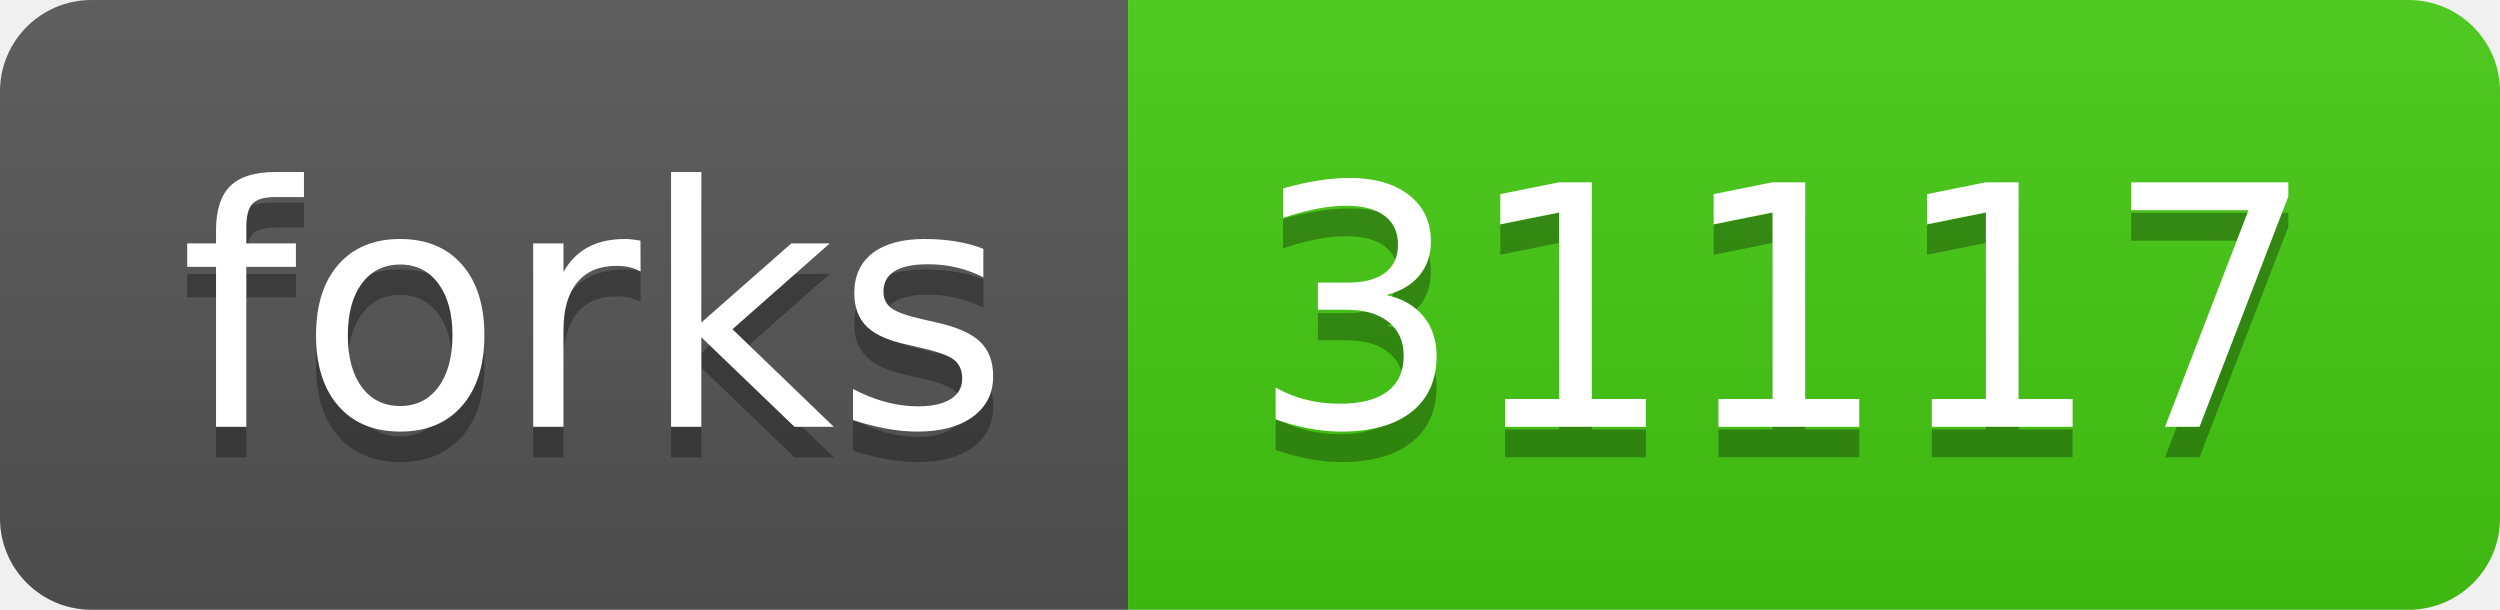
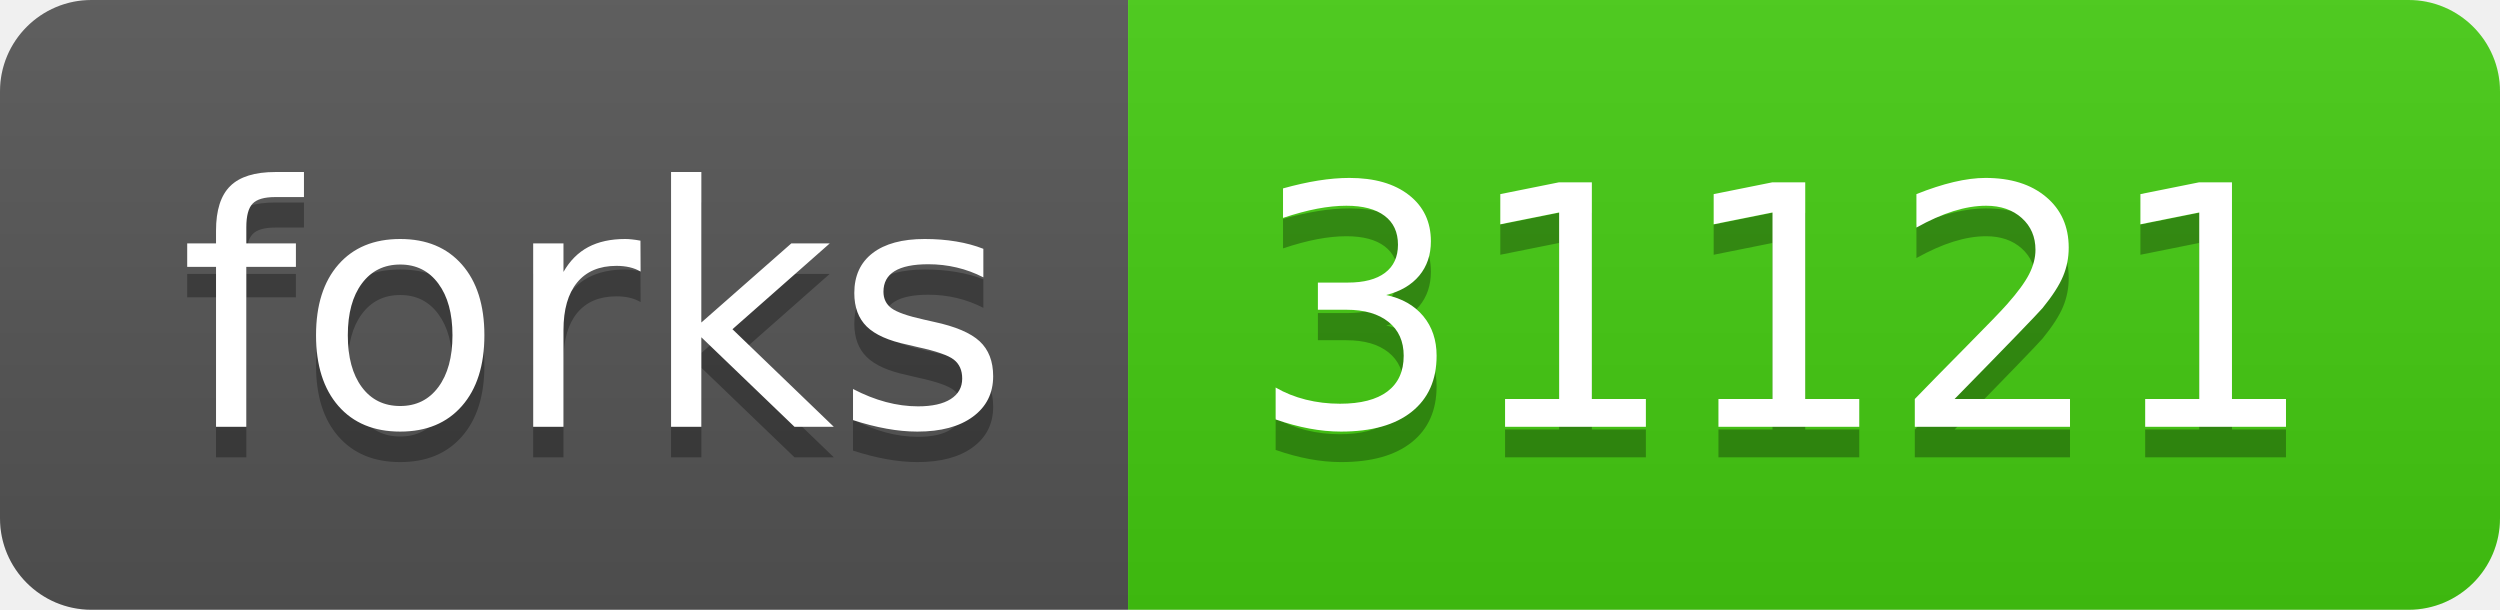
- <svg xmlns="http://www.w3.org/2000/svg" width="82" height="20" role="img" aria-label="forks: 31117">
+ <svg xmlns="http://www.w3.org/2000/svg" width="82" height="20" role="img" aria-label="forks: 31121">
  <linearGradient id="s" x2="0" y2="100%">
    <stop offset="0" stop-color="#bbb" stop-opacity=".1" />
    <stop offset="1" stop-opacity=".1" />
  </linearGradient>
  <clipPath id="r">
    <rect width="82" height="20" rx="3" fill="#fff" />
  </clipPath>
  <g clip-path="url(#r)">
    <rect width="37" height="20" fill="#555" />
    <rect x="37" width="45" height="20" fill="#4c1" />
    <rect width="82" height="20" fill="url(#s)" />
  </g>
  <g fill="#fff" text-anchor="middle" font-family="Verdana,Geneva,DejaVu Sans,sans-serif" text-rendering="geometricPrecision" font-size="110">
    <text aria-hidden="true" x="195" y="150" fill="#010101" fill-opacity=".3" transform="scale(.1)" textLength="270">forks</text>
    <text x="195" y="140" transform="scale(.1)" fill="#fff" textLength="270">forks</text>
-     <text aria-hidden="true" x="585" y="150" fill="#010101" fill-opacity=".3" transform="scale(.1)" textLength="350">31117</text>
-     <text x="585" y="140" transform="scale(.1)" fill="#fff" textLength="350">31117</text>
+     <text aria-hidden="true" x="585" y="150" fill="#010101" fill-opacity=".3" transform="scale(.1)" textLength="350">31121</text>
+     <text x="585" y="140" transform="scale(.1)" fill="#fff" textLength="350">31121</text>
  </g>
</svg>
